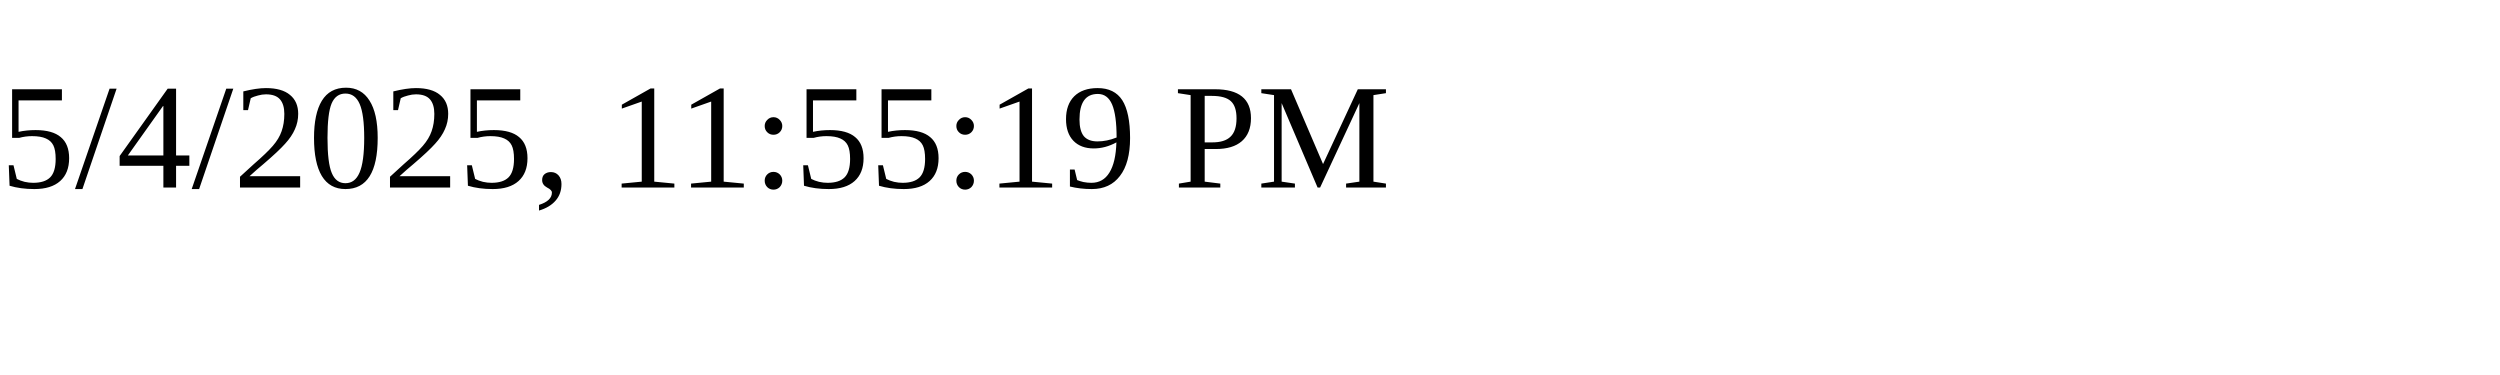
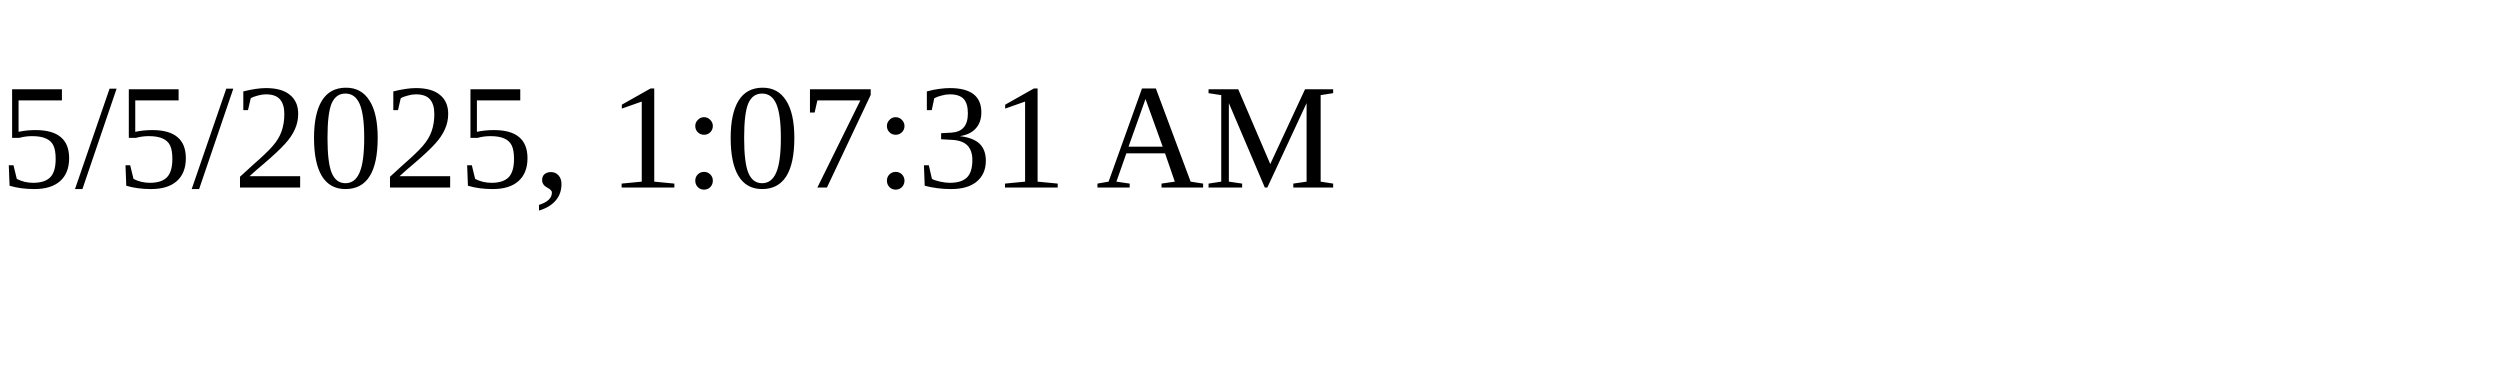
<svg xmlns="http://www.w3.org/2000/svg" height="30" width="200">
-   <text x="0" y="15">5/4/2025, 11:55:19 PM</text>
+   <text x="0" y="15">5/5/2025, 1:07:31 AM</text>
</svg>
